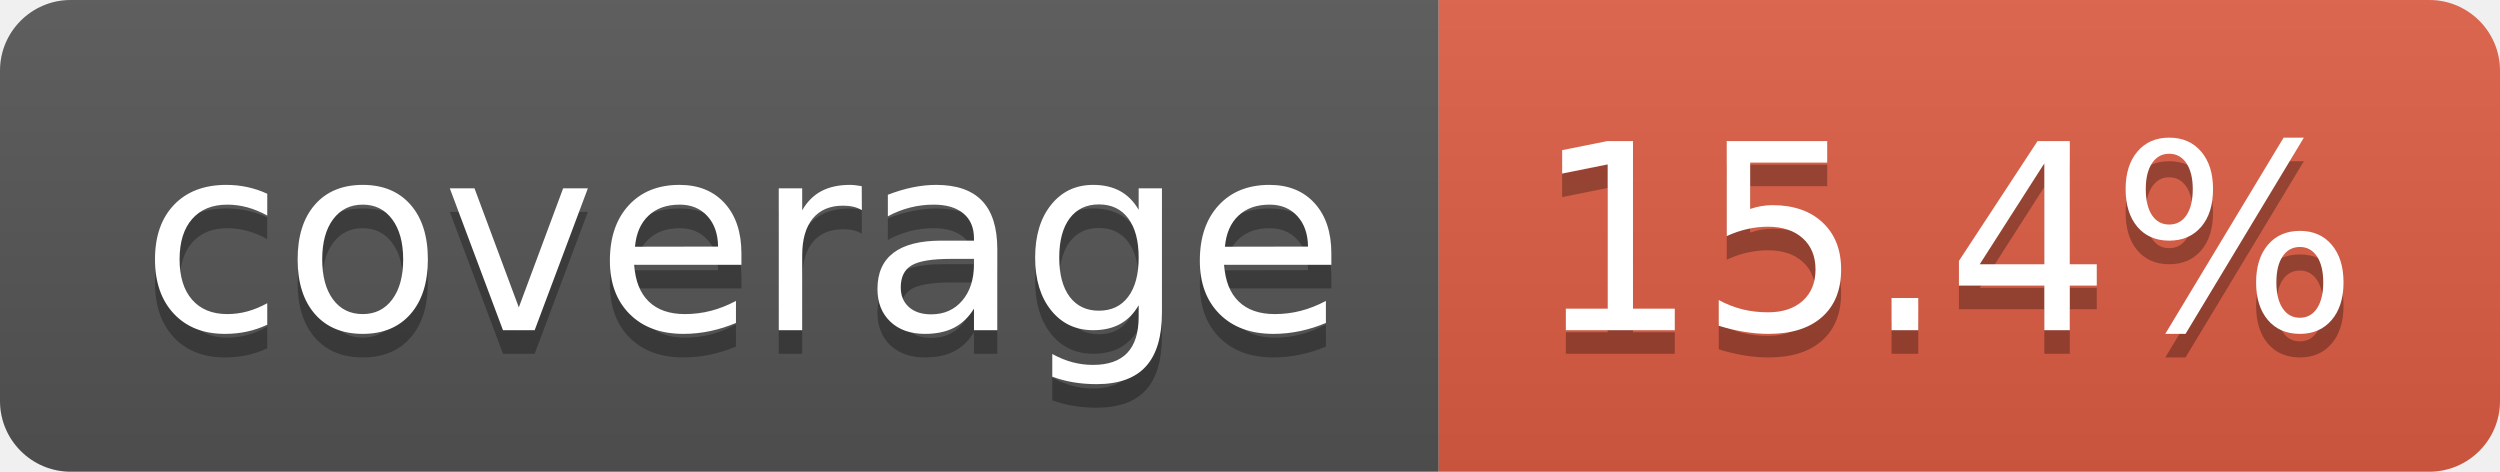
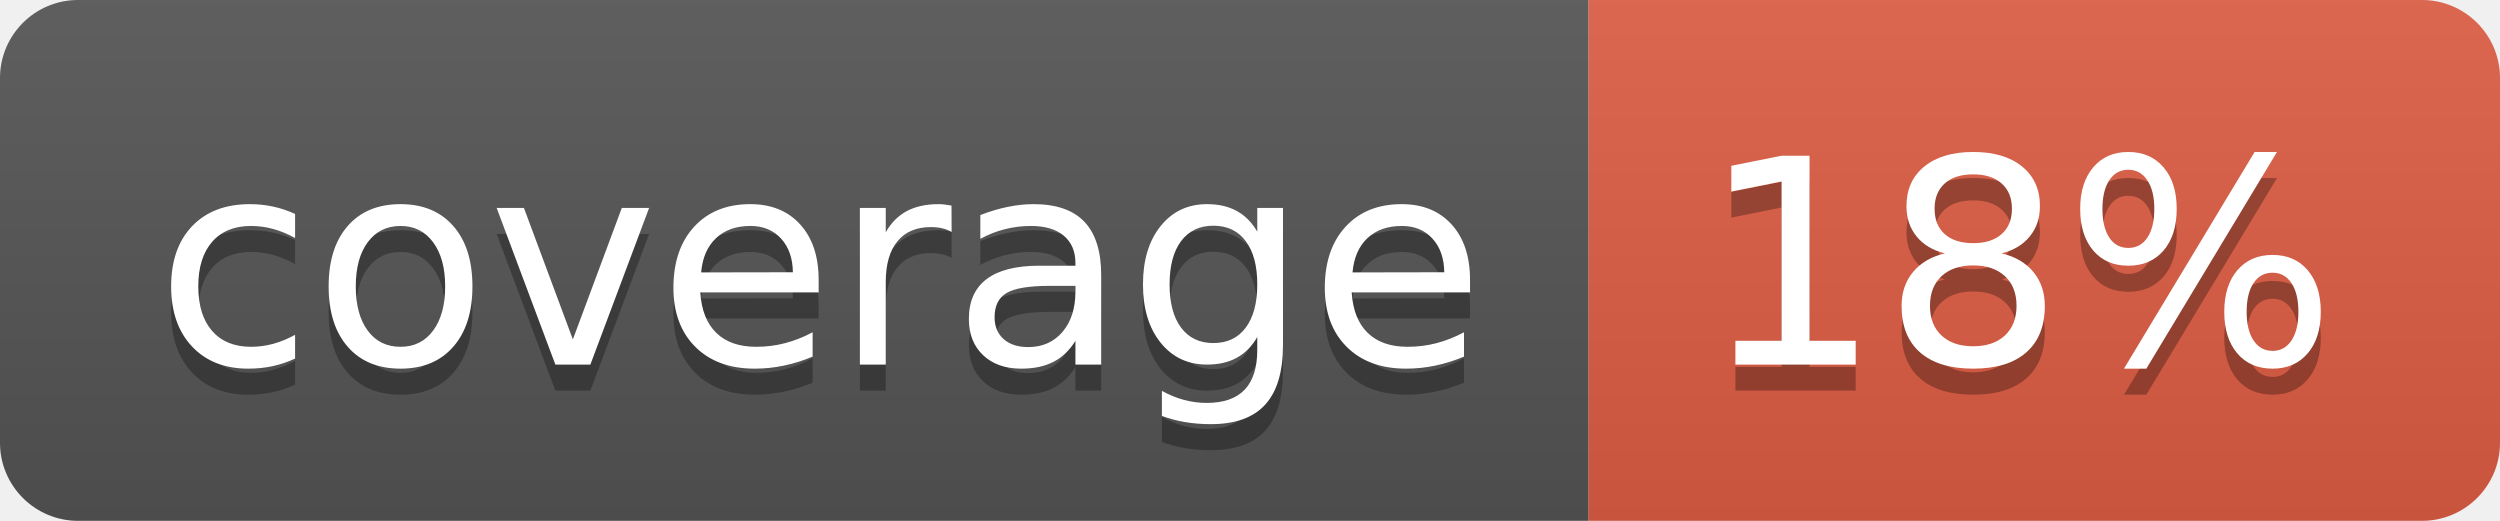
- <svg xmlns="http://www.w3.org/2000/svg" width="106" height="20" role="img" aria-label="coverage: 15.4%">
+ <svg xmlns="http://www.w3.org/2000/svg" width="96" height="20" role="img" aria-label="coverage: 18%">
  <linearGradient id="s" x2="0" y2="100%">
    <stop offset="0" stop-color="#bbb" stop-opacity=".1" />
    <stop offset="1" stop-opacity=".1" />
  </linearGradient>
  <clipPath id="r">
-     <rect width="106" height="20" rx="3" fill="#fff" />
+     <rect width="96" height="20" rx="3" fill="#fff" />
  </clipPath>
  <g clip-path="url(#r)">
    <rect width="61" height="20" fill="#555" />
-     <rect x="61" width="45" height="20" fill="#e05d44" />
-     <rect width="106" height="20" fill="url(#s)" />
+     <rect x="61" width="35" height="20" fill="#e05d44" />
+     <rect width="96" height="20" fill="url(#s)" />
  </g>
  <g fill="#fff" text-anchor="middle" font-family="Verdana,Geneva,DejaVu Sans,sans-serif" text-rendering="geometricPrecision" font-size="110">
    <text aria-hidden="true" x="315" y="150" fill="#010101" fill-opacity=".3" transform="scale(.1)" textLength="510">coverage</text>
    <text x="315" y="140" transform="scale(.1)" fill="#fff" textLength="510">coverage</text>
-     <text aria-hidden="true" x="825" y="150" fill="#010101" fill-opacity=".3" transform="scale(.1)" textLength="350">15.4%</text>
-     <text x="825" y="140" transform="scale(.1)" fill="#fff" textLength="350">15.4%</text>
+     <text aria-hidden="true" x="775" y="150" fill="#010101" fill-opacity=".3" transform="scale(.1)" textLength="245">18%</text>
+     <text x="775" y="140" transform="scale(.1)" fill="#fff" textLength="245">18%</text>
  </g>
</svg>
